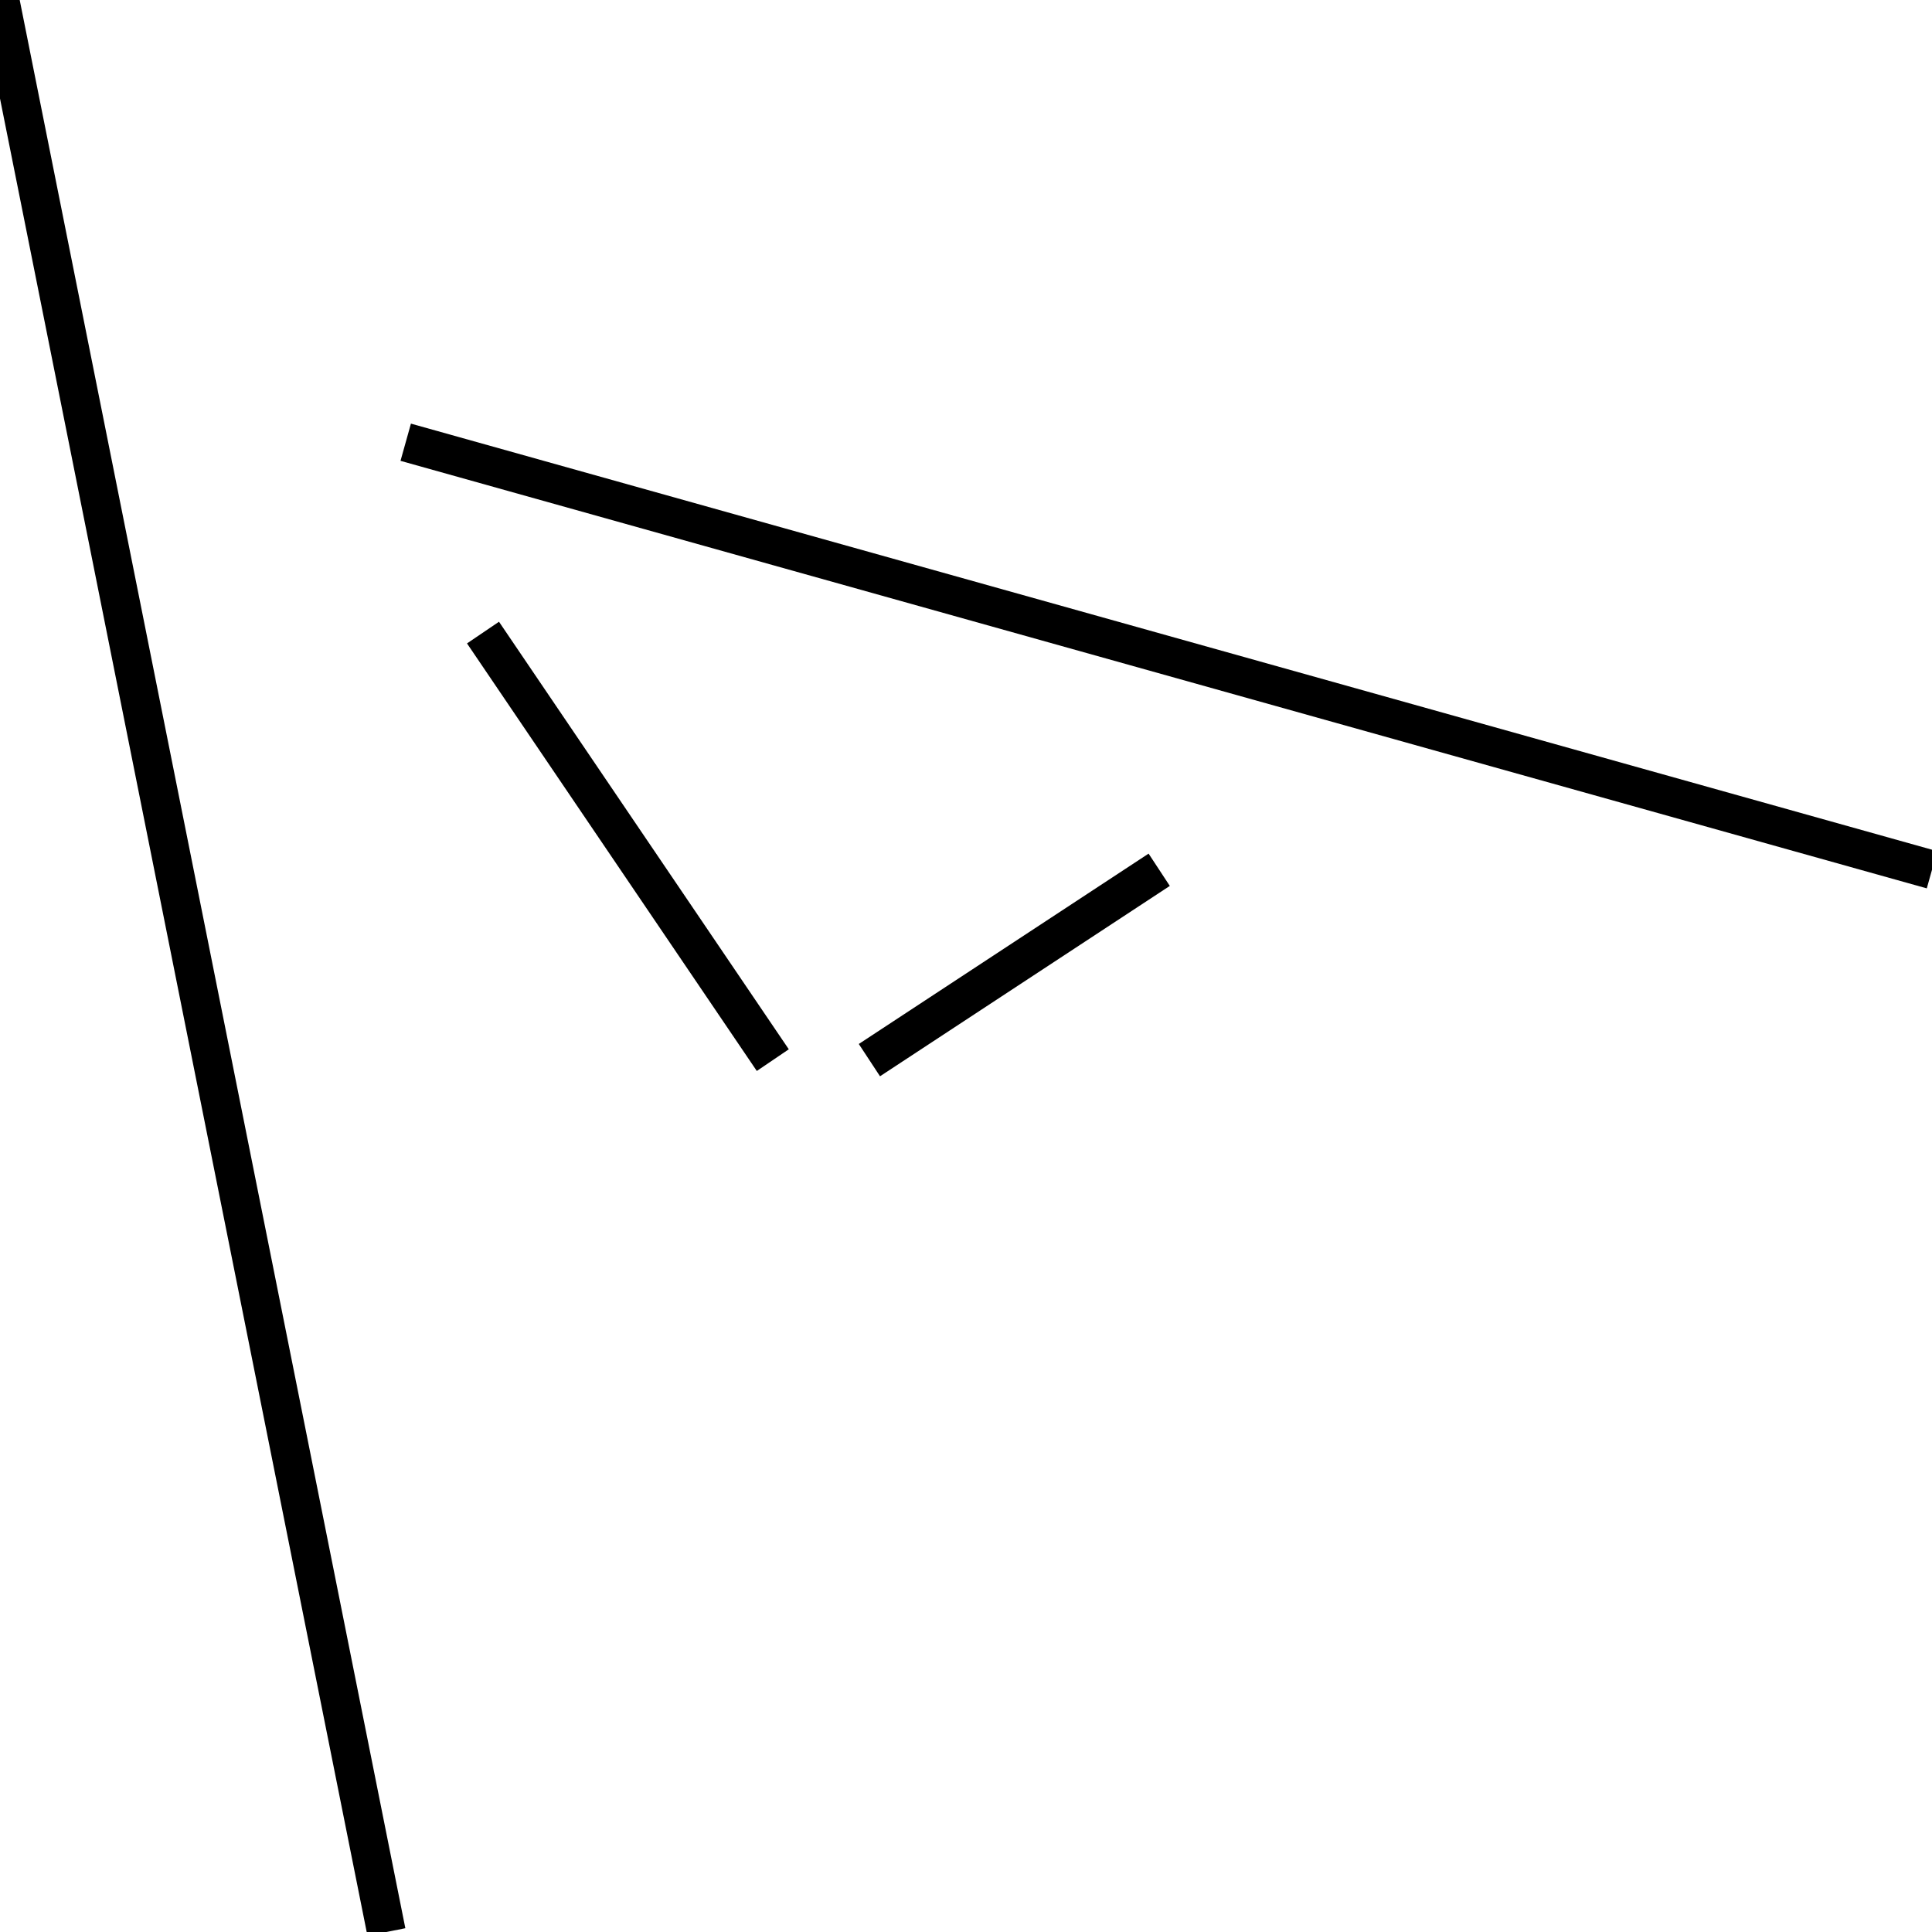
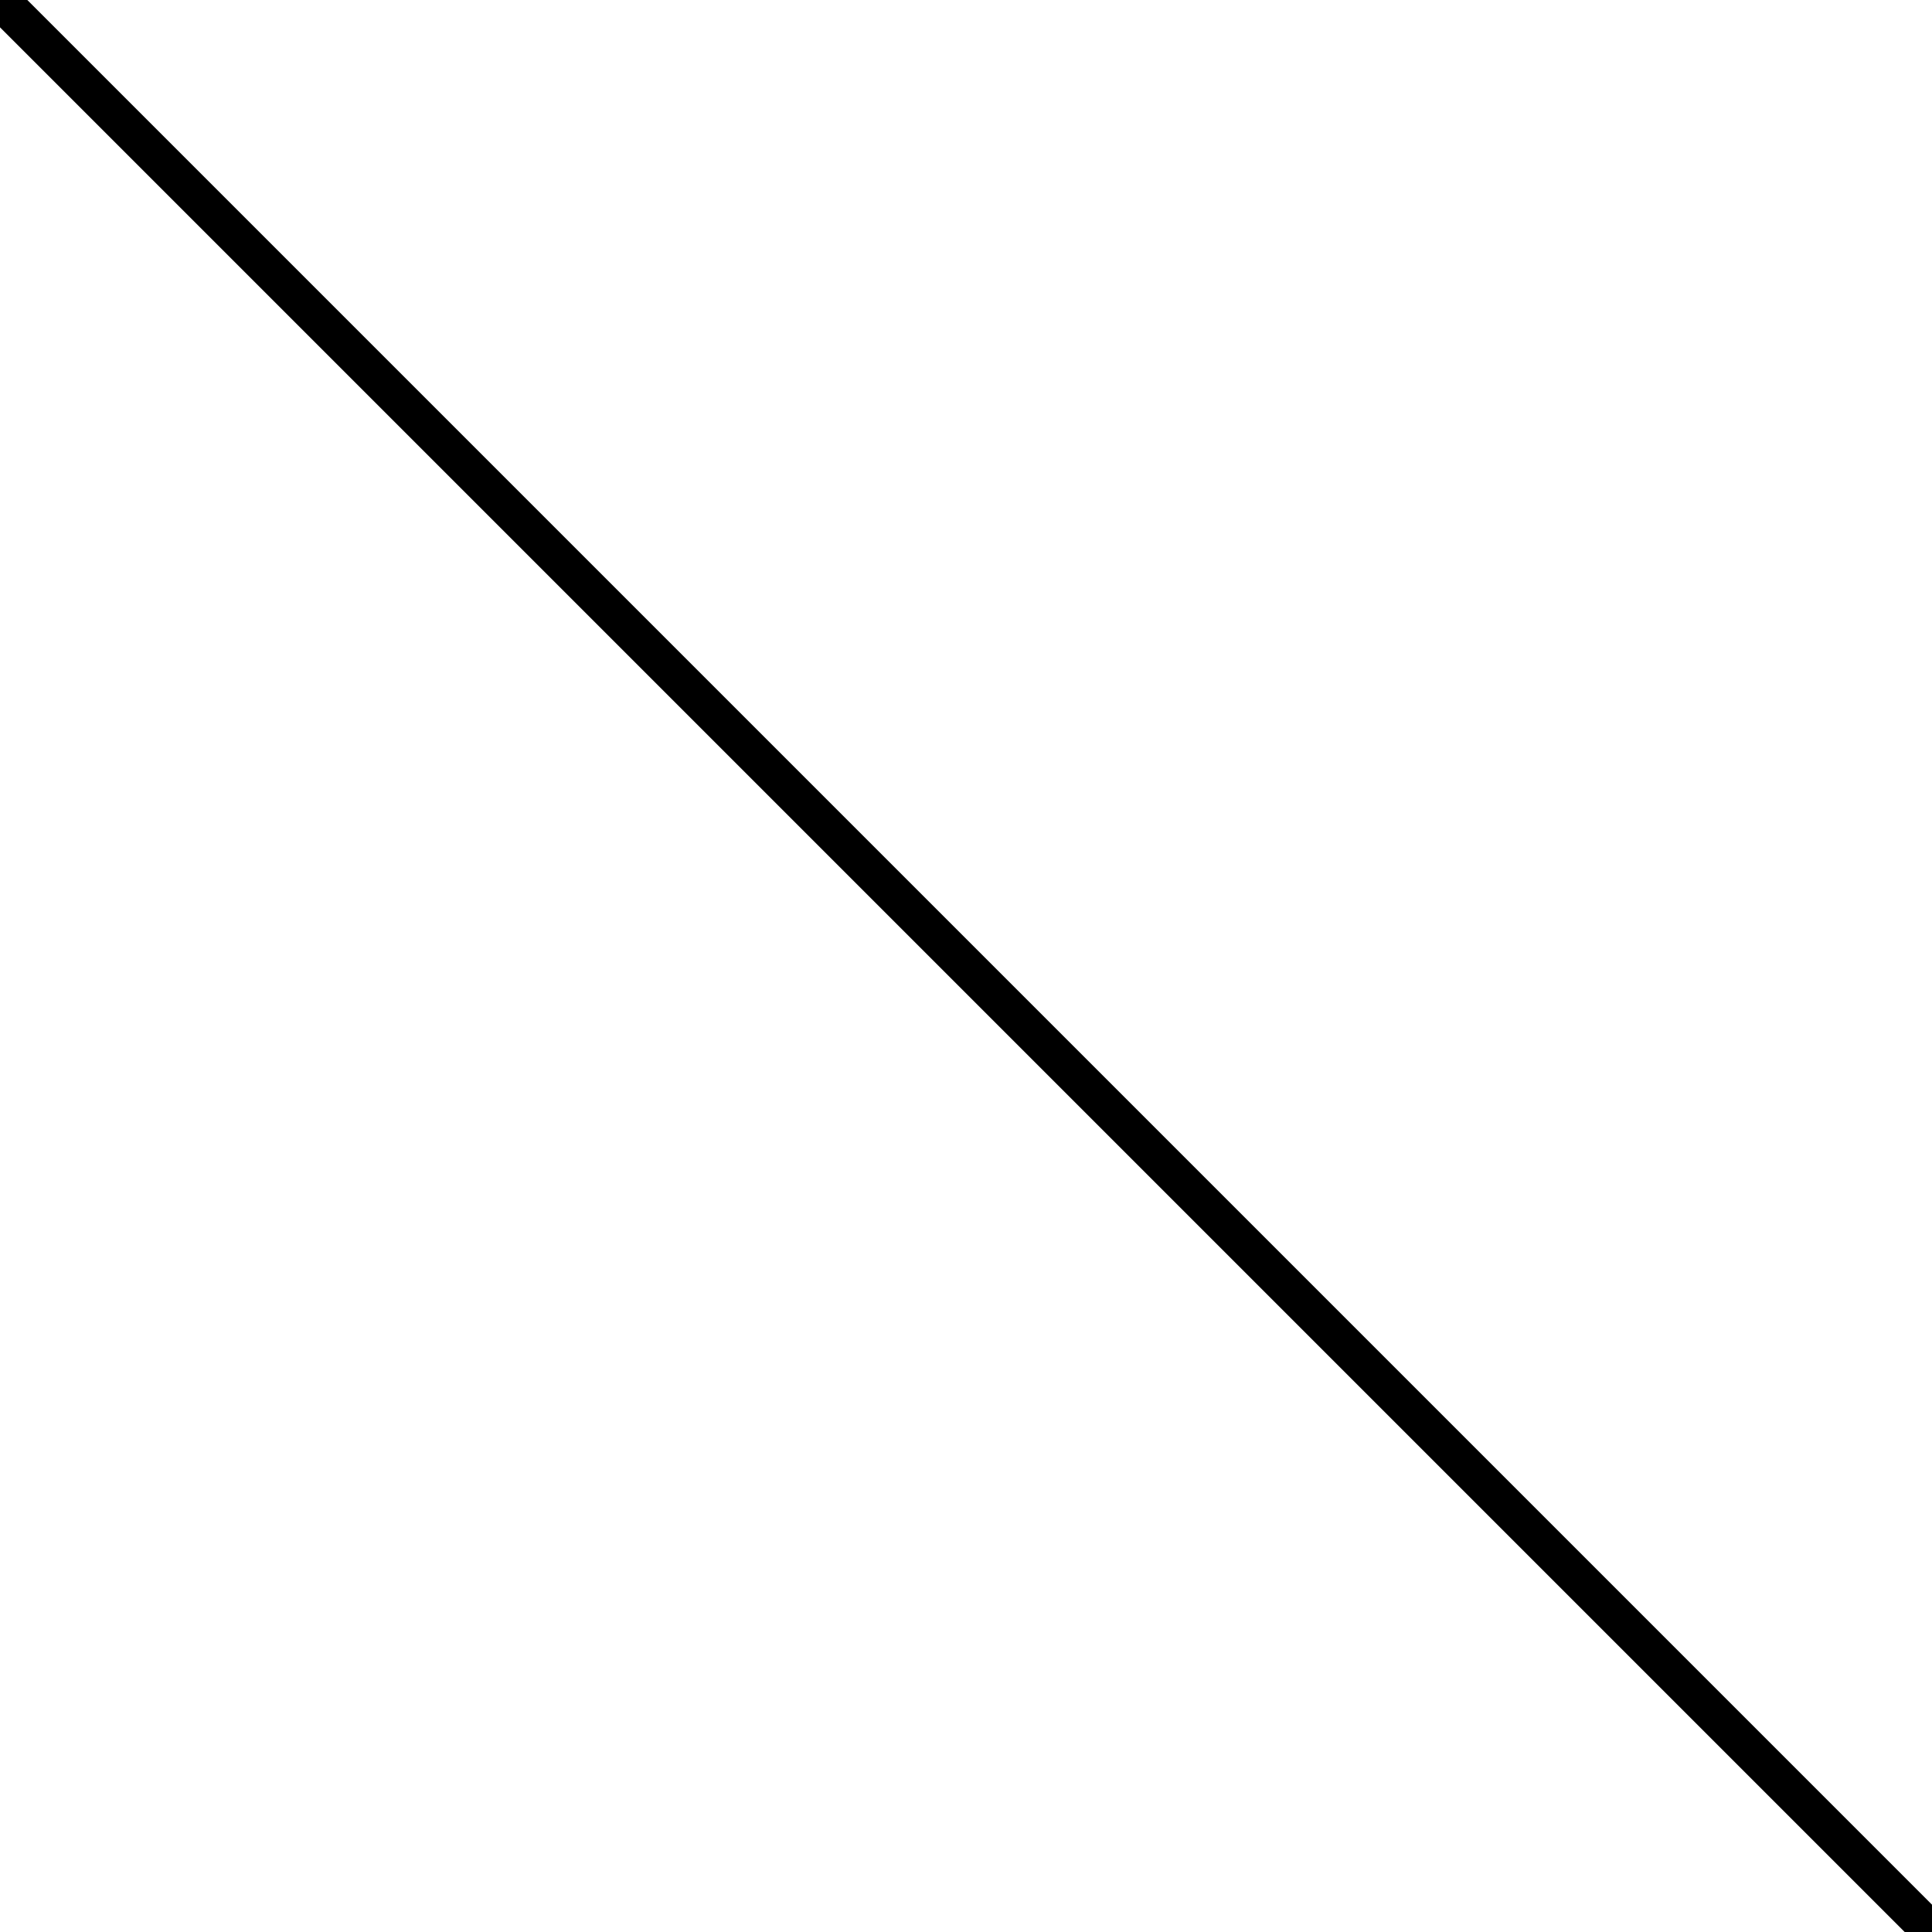
<svg xmlns="http://www.w3.org/2000/svg" height="100" width="100">
-   <line x1="0" y1="0" x2="20" y2="100" stroke-width="2" stroke="black" />
-   <line x1="25" y1="32.742" x2="40" y2="54.872" stroke-width="2" stroke="black" />
-   <line x1="60" y1="45.019" x2="45" y2="54.872" stroke-width="2" stroke="black" />
-   <line x1="21" y1="22.89" x2="100" y2="45.019" stroke-width="2" stroke="black" />
+   <line x1="0" y1="0" x2="100" y2="100" stroke-width="2" stroke="black" />
</svg>
